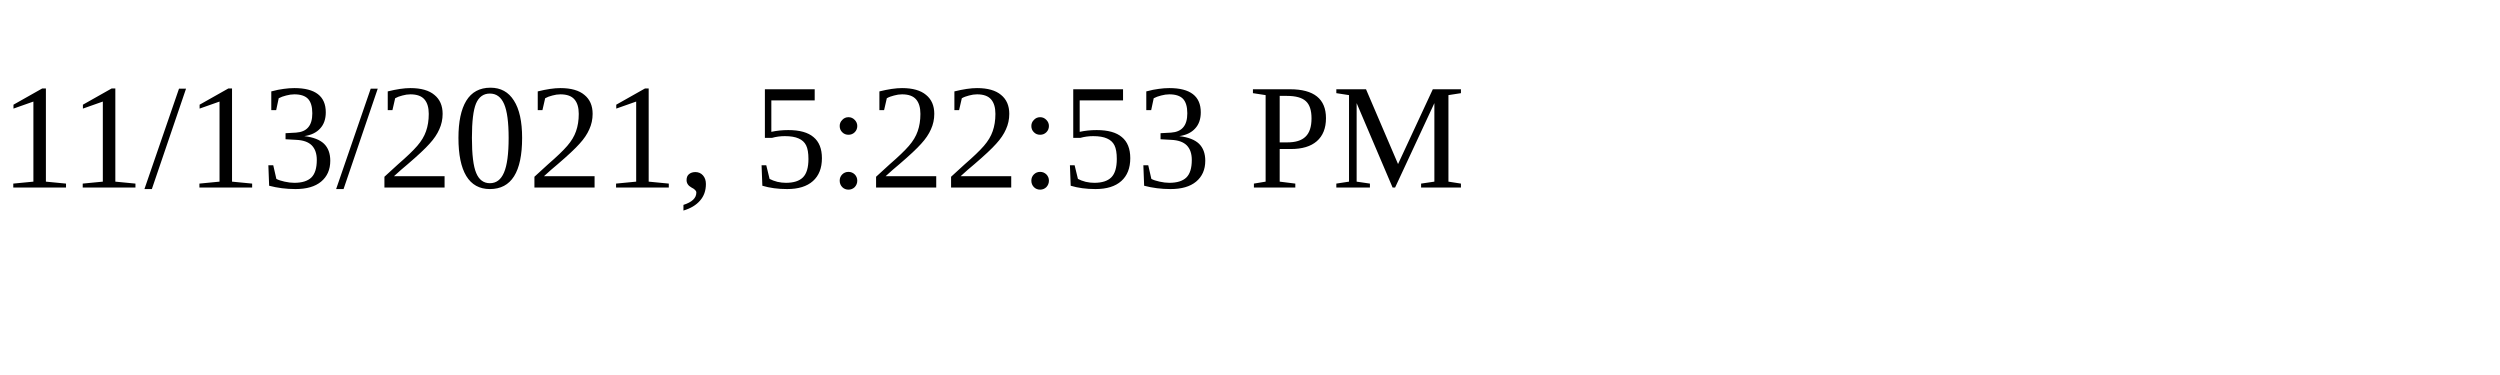
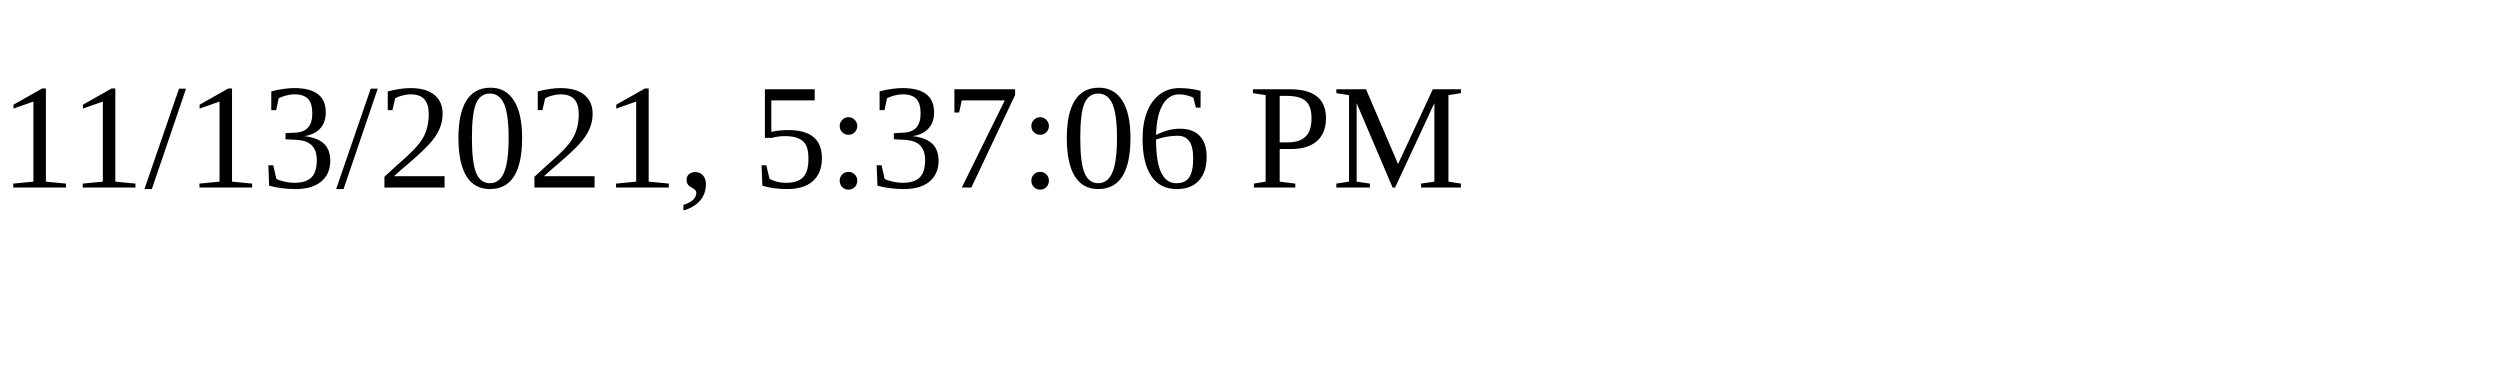
<svg xmlns="http://www.w3.org/2000/svg" height="30" width="200">
-   <text x="0" y="15">11/13/2021, 5:22:53 PM</text>
+   <text x="0" y="15">11/13/2021, 5:37:06 PM</text>
</svg>
